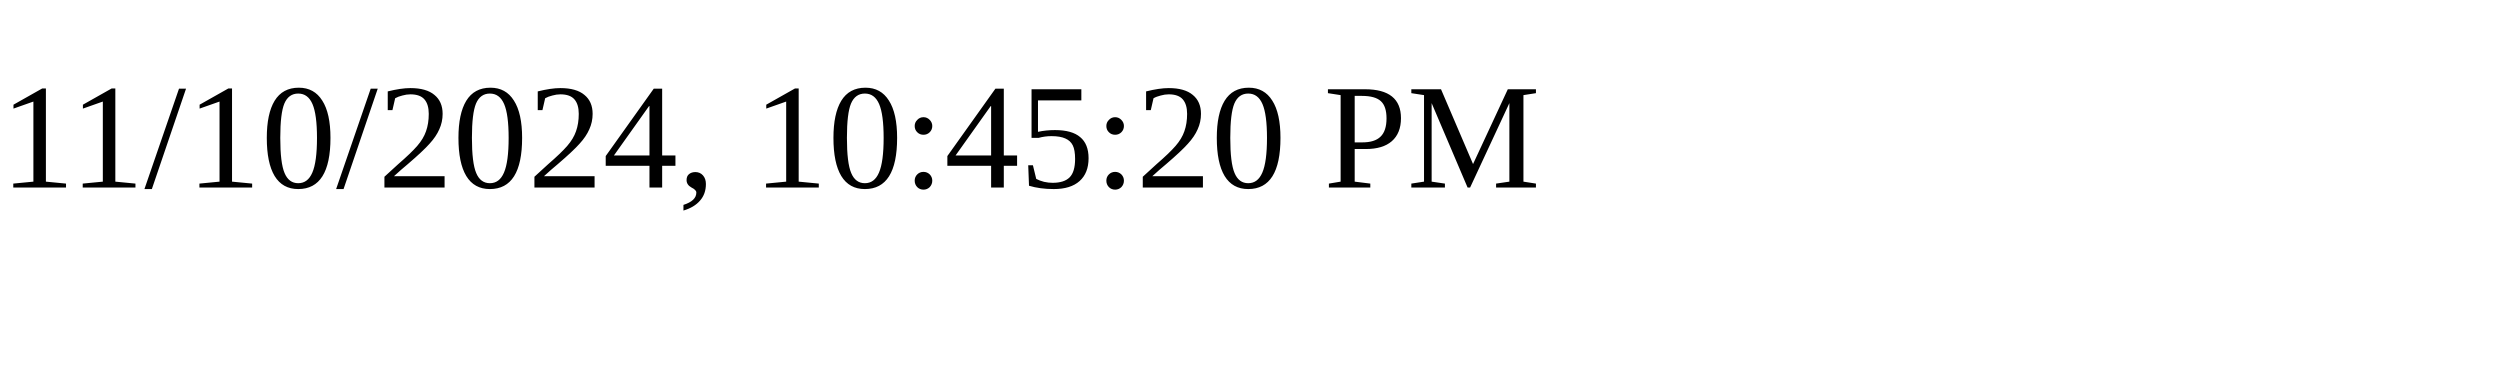
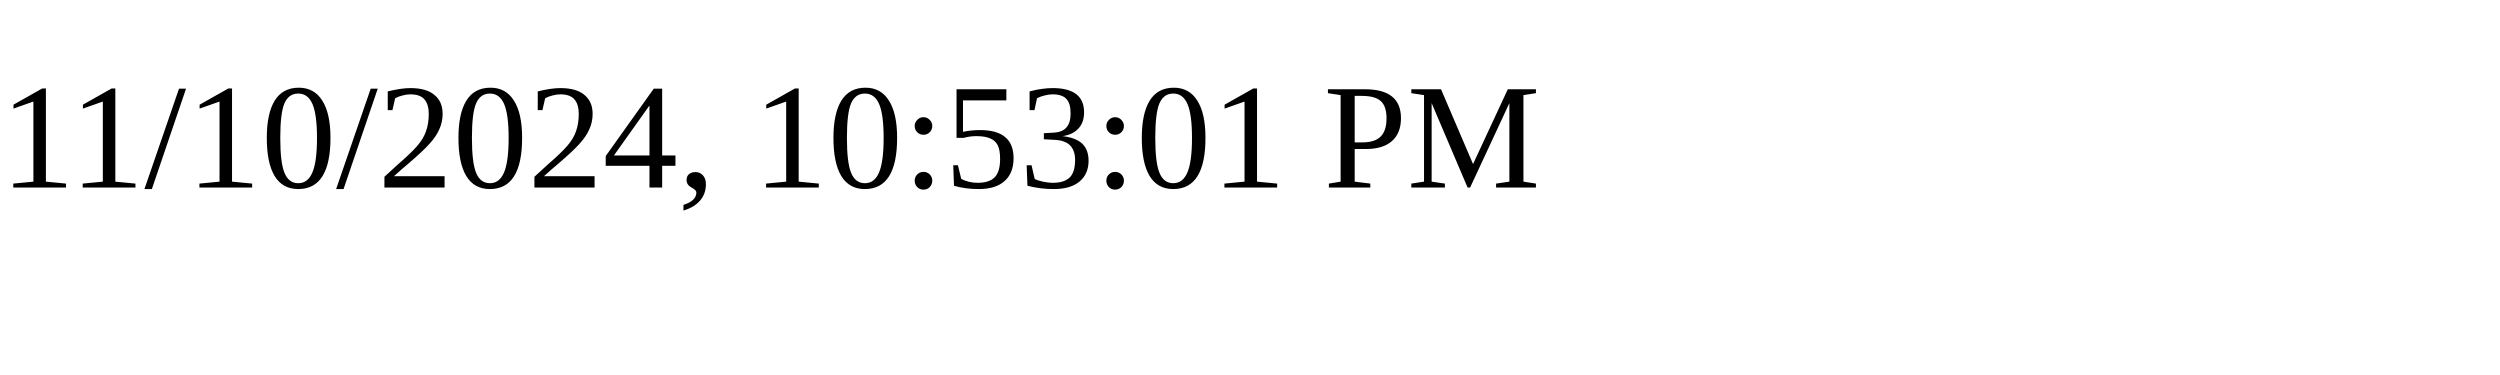
<svg xmlns="http://www.w3.org/2000/svg" height="30" width="200">
-   <text x="0" y="15">11/10/2024, 10:45:20 PM</text>
+   <text x="0" y="15">11/10/2024, 10:53:01 PM</text>
</svg>
